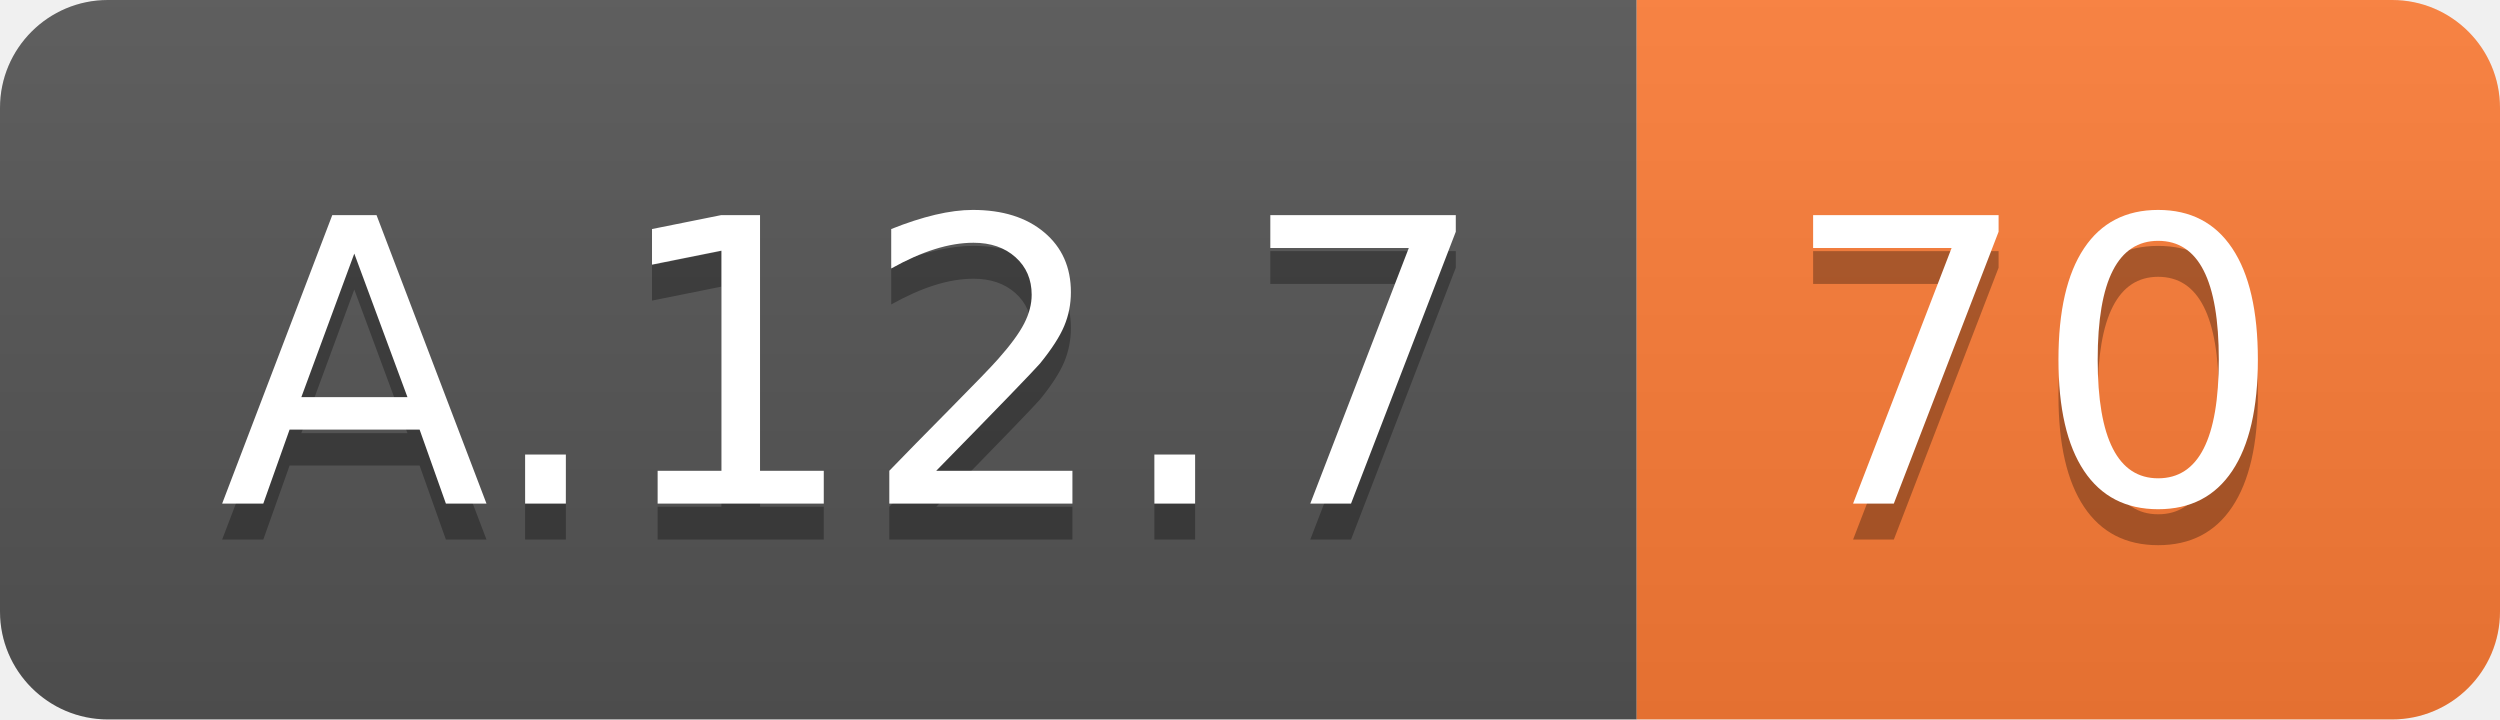
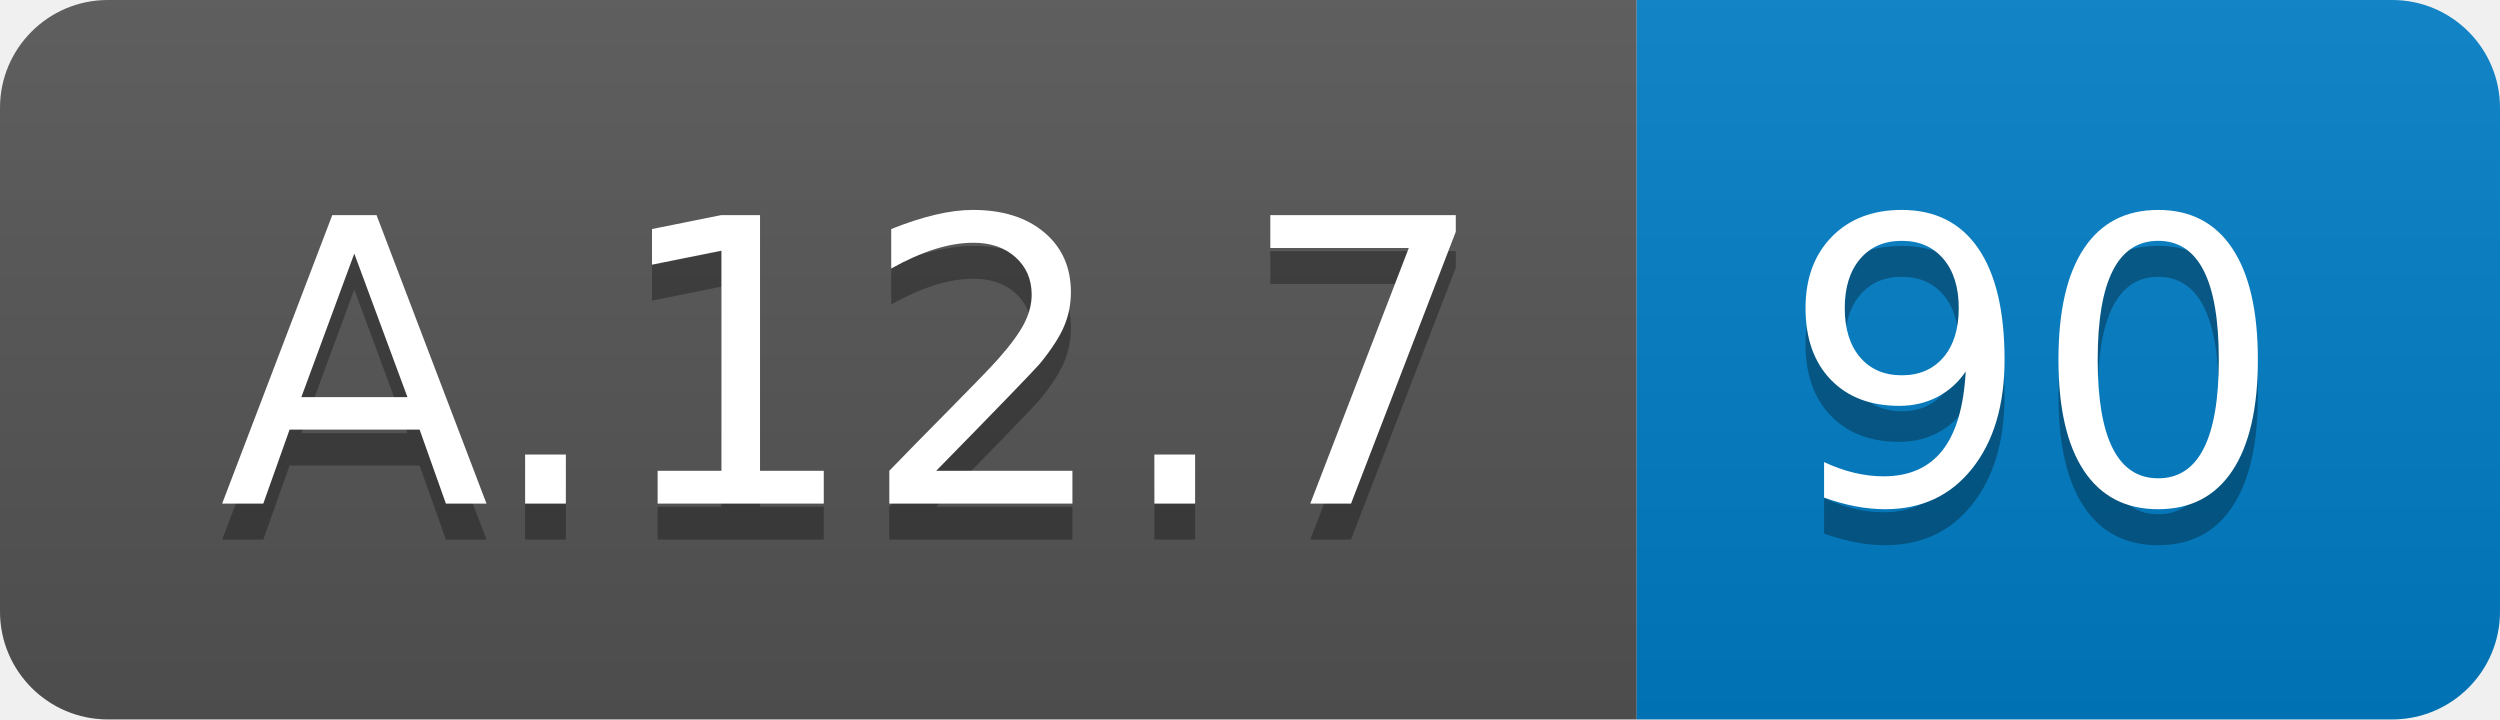
<svg xmlns="http://www.w3.org/2000/svg" width="69.5" height="20">
  <linearGradient id="smooth" x2="0" y2="100%">
    <stop offset="0" stop-color="#bbb" stop-opacity=".1" />
    <stop offset="1" stop-opacity=".1" />
  </linearGradient>
  <clipPath id="round">
    <rect width="69.5" height="20" rx="3" fill="#fff" />
  </clipPath>
  <g clip-path="url(#round)">
    <rect width="45.5" height="20" fill="#555" />
-     <rect x="45.5" width="24.0" height="20" fill="#fe7d37" />
+     <rect x="45.5" width="24.0" height="20" fill="#007ec6" />
    <rect width="69.5" height="20" fill="url(#smooth)" />
  </g>
  <g fill="#fff" text-anchor="middle" font-family="DejaVu Sans,Verdana,Geneva,sans-serif" font-size="110">
    <text x="237.5" y="150" fill="#010101" fill-opacity=".3" transform="scale(0.1)" textLength="355.0" lengthAdjust="spacing">A.12.7</text>
    <text x="237.5" y="140" transform="scale(0.1)" textLength="355.0" lengthAdjust="spacing">A.12.7</text>
-     <text x="565.0" y="150" fill="#010101" fill-opacity=".3" transform="scale(0.1)" textLength="140.0" lengthAdjust="spacing">70</text>
-     <text x="565.0" y="140" transform="scale(0.1)" textLength="140.0" lengthAdjust="spacing">70</text>
+     <text x="565.0" y="150" fill="#010101" fill-opacity=".3" transform="scale(0.1)" textLength="140.0" lengthAdjust="spacing">90</text>
+     <text x="565.0" y="140" transform="scale(0.1)" textLength="140.0" lengthAdjust="spacing">90</text>
  </g>
</svg>
